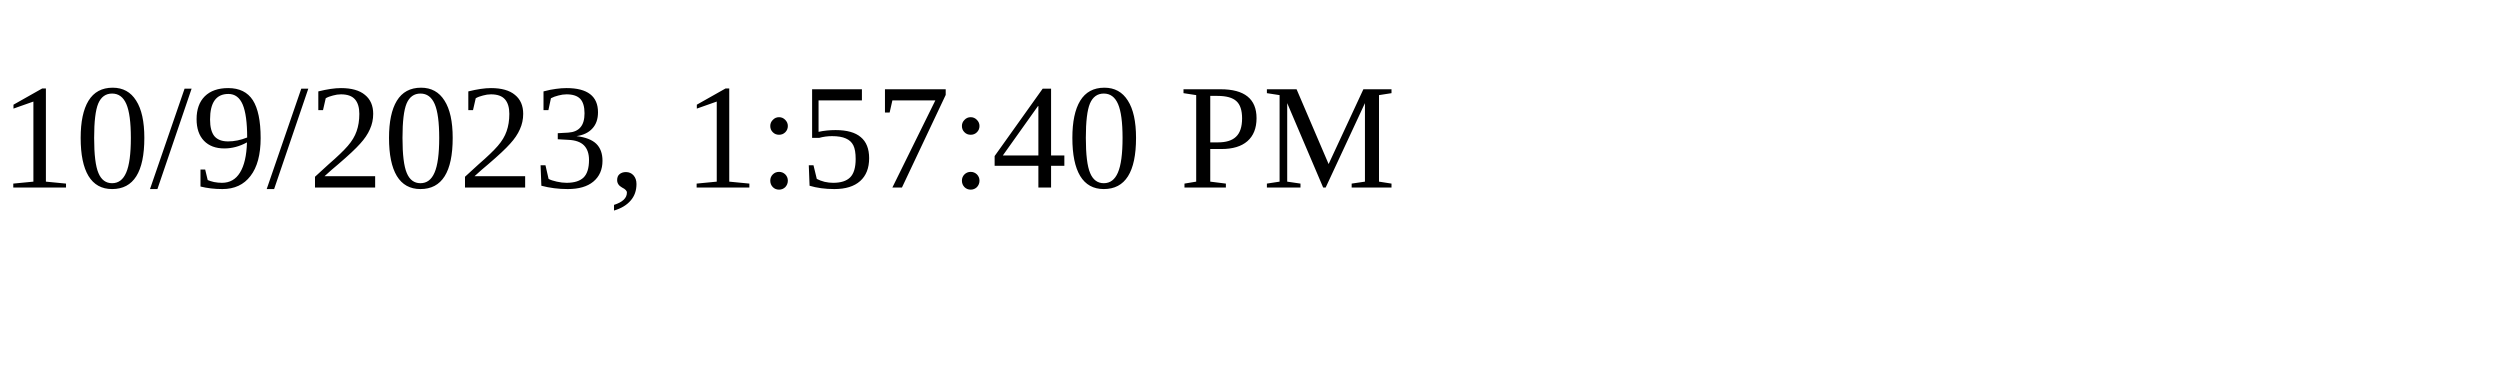
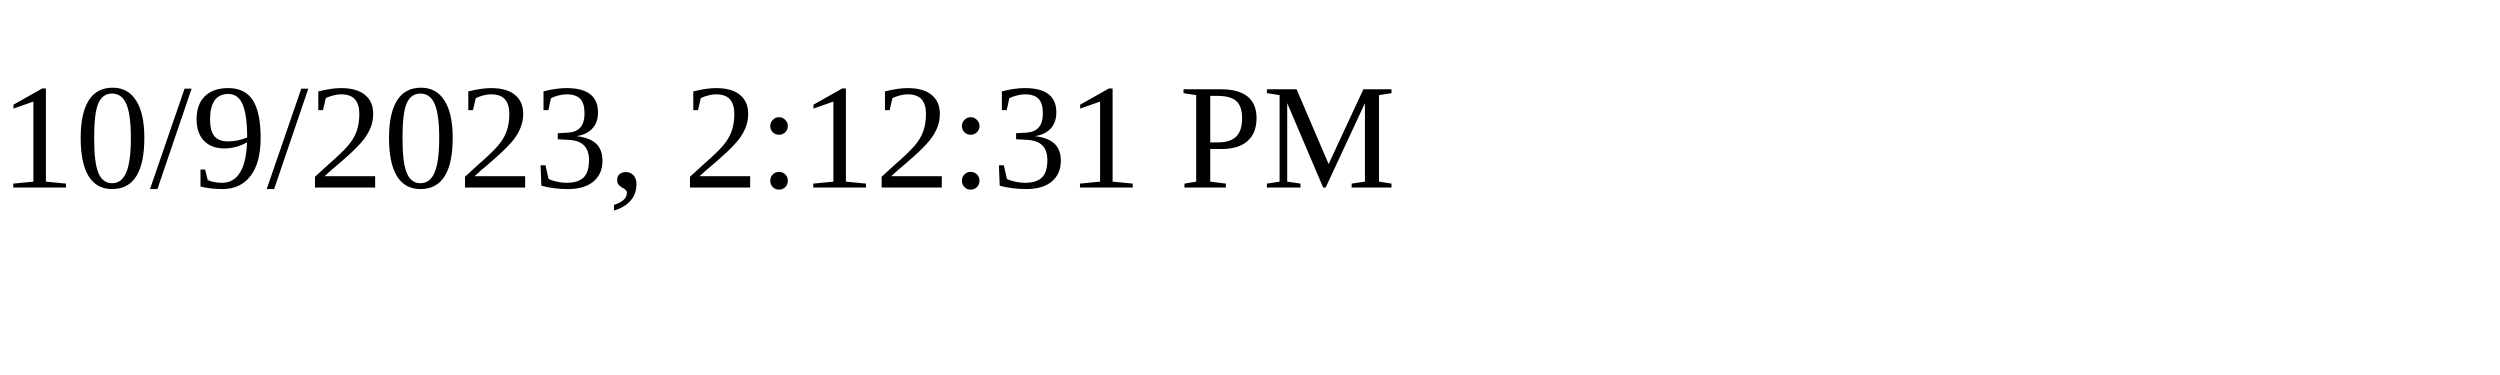
<svg xmlns="http://www.w3.org/2000/svg" height="30" width="200">
-   <text x="0" y="15">10/9/2023, 1:57:40 PM</text>
+   <text x="0" y="15">10/9/2023, 2:12:31 PM</text>
</svg>
